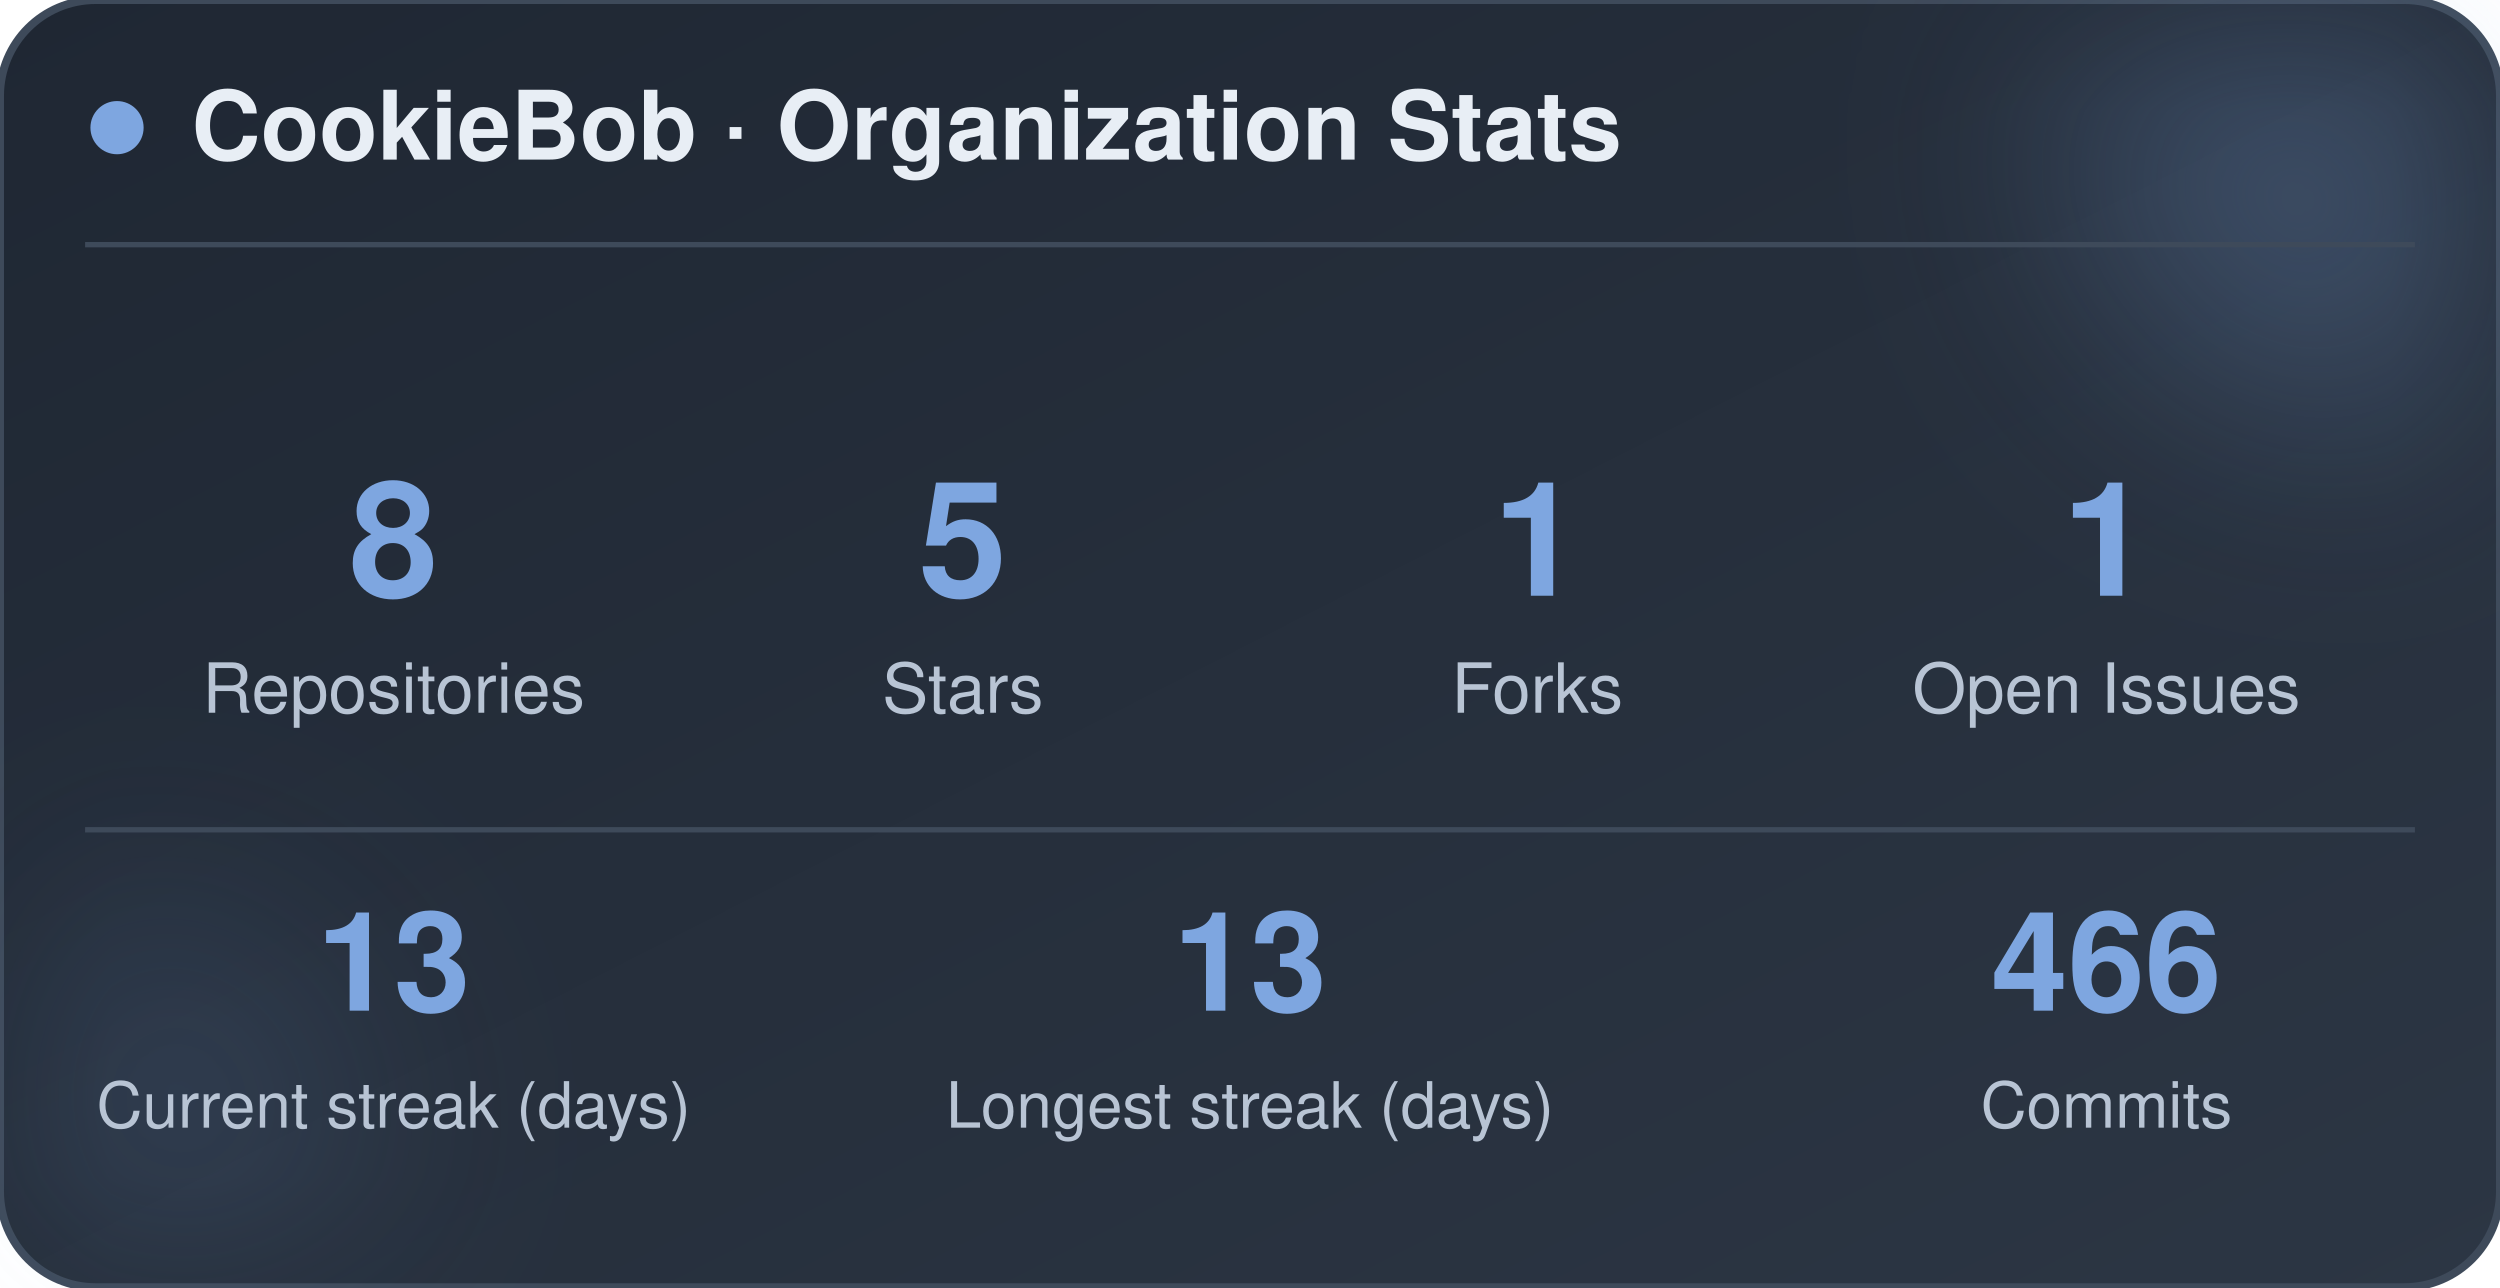
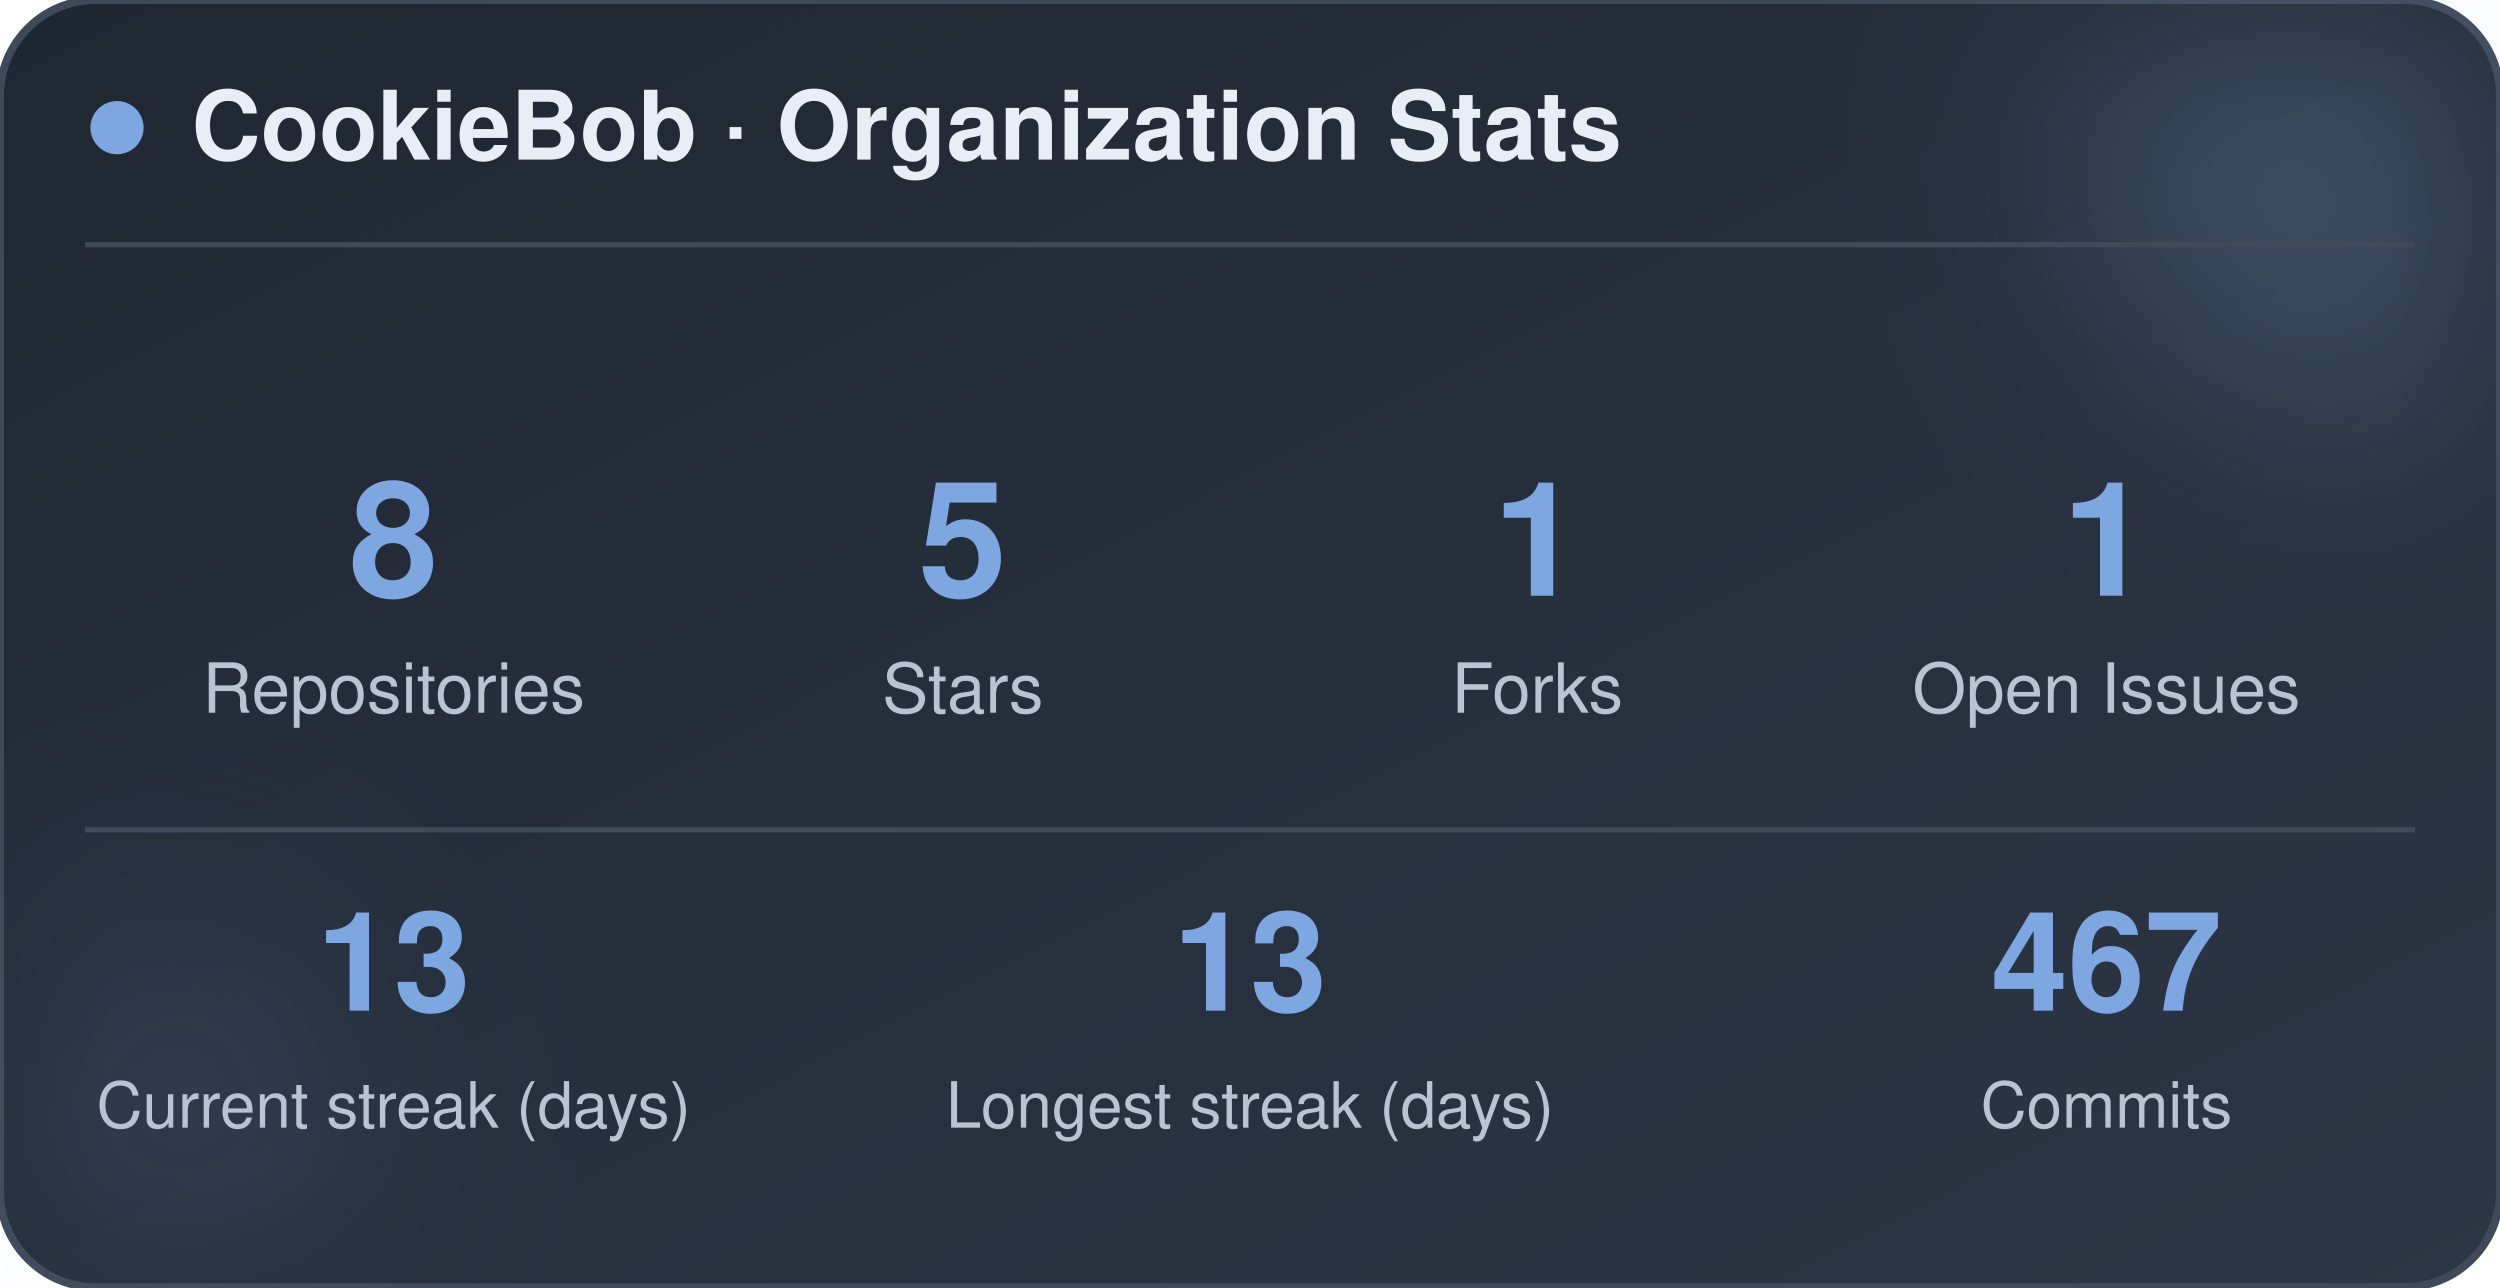
<svg xmlns="http://www.w3.org/2000/svg" width="470" height="242" viewBox="0 0 470 242" role="img" aria-label="CookieBob stats">
  <defs>
    <linearGradient id="bg" x1="0%" y1="0%" x2="100%" y2="100%">
      <stop offset="0%" stop-color="#1f2733" />
      <stop offset="100%" stop-color="#2c3644" />
    </linearGradient>
    <filter id="blur" x="-60%" y="-60%" width="220%" height="220%">
      <feGaussianBlur stdDeviation="22" />
    </filter>
  </defs>
  <rect x="0" y="0" width="470" height="242" rx="18" fill="url(#bg)" stroke="#3e4a5a" stroke-width="1.5" />
  <circle cx="444" cy="24" r="54" fill="#7ea6e0" opacity="0.26" filter="url(#blur)" />
  <circle cx="26" cy="212" r="42" fill="#7ea6e0" opacity="0.14" filter="url(#blur)" />
  <circle cx="22" cy="24" r="5" fill="#7ea6e0" />
  <text x="36" y="30" font-family="-apple-system, BlinkMacSystemFont, 'Segoe UI', Helvetica, Arial, sans-serif" font-size="18" font-weight="700" fill="#e8eef5">CookieBob · Organization Stats</text>
  <line x1="16" y1="46" x2="454" y2="46" stroke="#3e4a5a" stroke-width="1" />
  <text x="74" y="112" text-anchor="middle" font-family="-apple-system, BlinkMacSystemFont, 'Segoe UI', Helvetica, Arial, sans-serif" font-size="30" font-weight="800" fill="#7ea6e0">8</text>
  <text x="74" y="134" text-anchor="middle" font-family="-apple-system, BlinkMacSystemFont, 'Segoe UI', Helvetica, Arial, sans-serif" font-size="13" fill="#b8c4d4">Repositories</text>
  <text x="181" y="112" text-anchor="middle" font-family="-apple-system, BlinkMacSystemFont, 'Segoe UI', Helvetica, Arial, sans-serif" font-size="30" font-weight="800" fill="#7ea6e0">5</text>
  <text x="181" y="134" text-anchor="middle" font-family="-apple-system, BlinkMacSystemFont, 'Segoe UI', Helvetica, Arial, sans-serif" font-size="13" fill="#b8c4d4">Stars</text>
  <text x="289" y="112" text-anchor="middle" font-family="-apple-system, BlinkMacSystemFont, 'Segoe UI', Helvetica, Arial, sans-serif" font-size="30" font-weight="800" fill="#7ea6e0">1</text>
  <text x="289" y="134" text-anchor="middle" font-family="-apple-system, BlinkMacSystemFont, 'Segoe UI', Helvetica, Arial, sans-serif" font-size="13" fill="#b8c4d4">Forks</text>
  <text x="396" y="112" text-anchor="middle" font-family="-apple-system, BlinkMacSystemFont, 'Segoe UI', Helvetica, Arial, sans-serif" font-size="30" font-weight="800" fill="#7ea6e0">1</text>
  <text x="396" y="134" text-anchor="middle" font-family="-apple-system, BlinkMacSystemFont, 'Segoe UI', Helvetica, Arial, sans-serif" font-size="13" fill="#b8c4d4">Open Issues</text>
  <line x1="16" y1="156" x2="454" y2="156" stroke="#3e4a5a" stroke-width="1" />
  <text x="74" y="190" text-anchor="middle" font-family="-apple-system, BlinkMacSystemFont, 'Segoe UI', Helvetica, Arial, sans-serif" font-size="26" font-weight="800" fill="#7ea6e0">13</text>
  <text x="74" y="212" text-anchor="middle" font-family="-apple-system, BlinkMacSystemFont, 'Segoe UI', Helvetica, Arial, sans-serif" font-size="12" fill="#b8c4d4">Current streak (days)</text>
  <text x="235" y="190" text-anchor="middle" font-family="-apple-system, BlinkMacSystemFont, 'Segoe UI', Helvetica, Arial, sans-serif" font-size="26" font-weight="800" fill="#7ea6e0">13</text>
  <text x="235" y="212" text-anchor="middle" font-family="-apple-system, BlinkMacSystemFont, 'Segoe UI', Helvetica, Arial, sans-serif" font-size="12" fill="#b8c4d4">Longest streak (days)</text>
-   <text x="396" y="190" text-anchor="middle" font-family="-apple-system, BlinkMacSystemFont, 'Segoe UI', Helvetica, Arial, sans-serif" font-size="26" font-weight="800" fill="#7ea6e0">466</text>
+   <text x="396" y="190" text-anchor="middle" font-family="-apple-system, BlinkMacSystemFont, 'Segoe UI', Helvetica, Arial, sans-serif" font-size="26" font-weight="800" fill="#7ea6e0">467</text>
  <text x="396" y="212" text-anchor="middle" font-family="-apple-system, BlinkMacSystemFont, 'Segoe UI', Helvetica, Arial, sans-serif" font-size="12" fill="#b8c4d4">Commits</text>
</svg>
